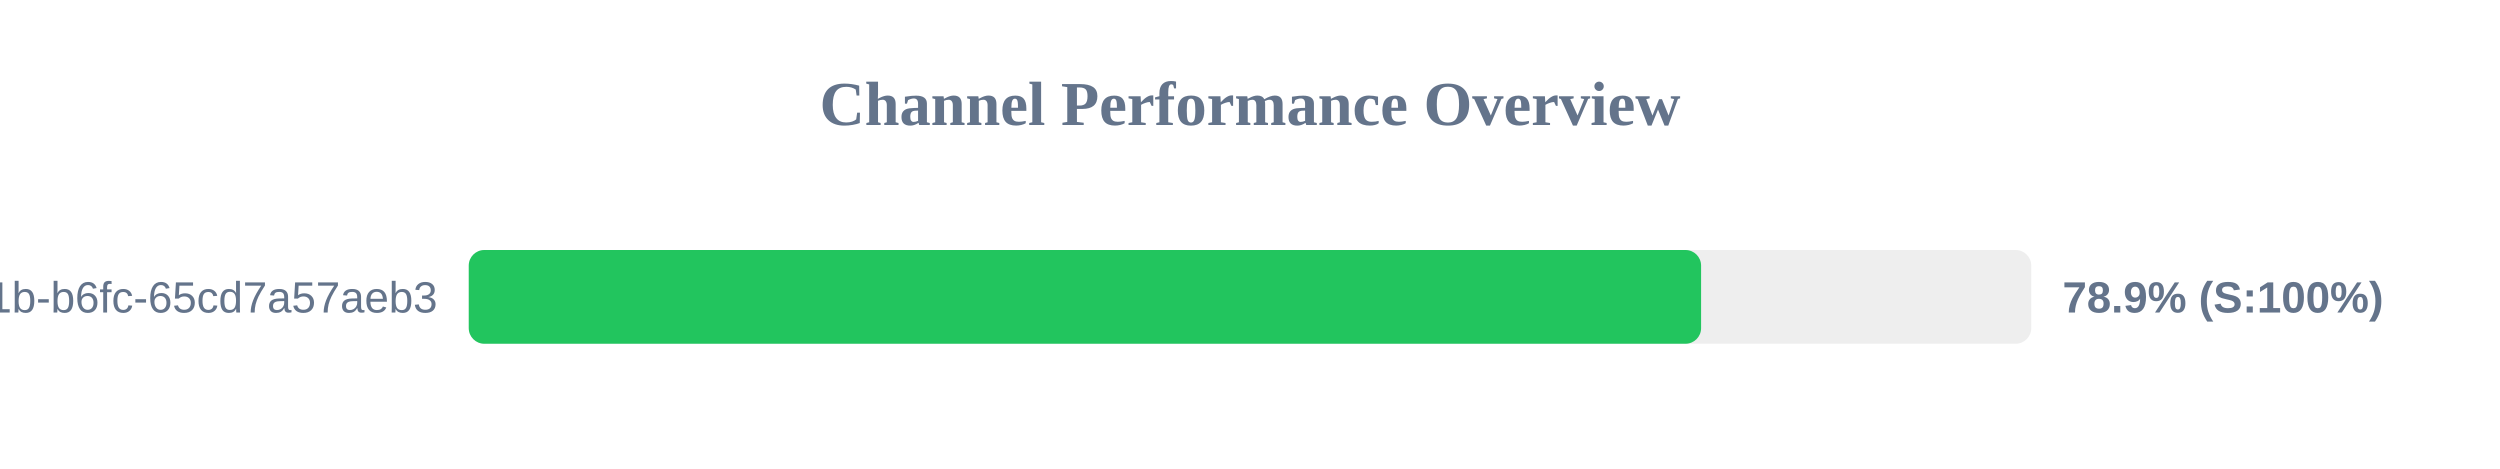
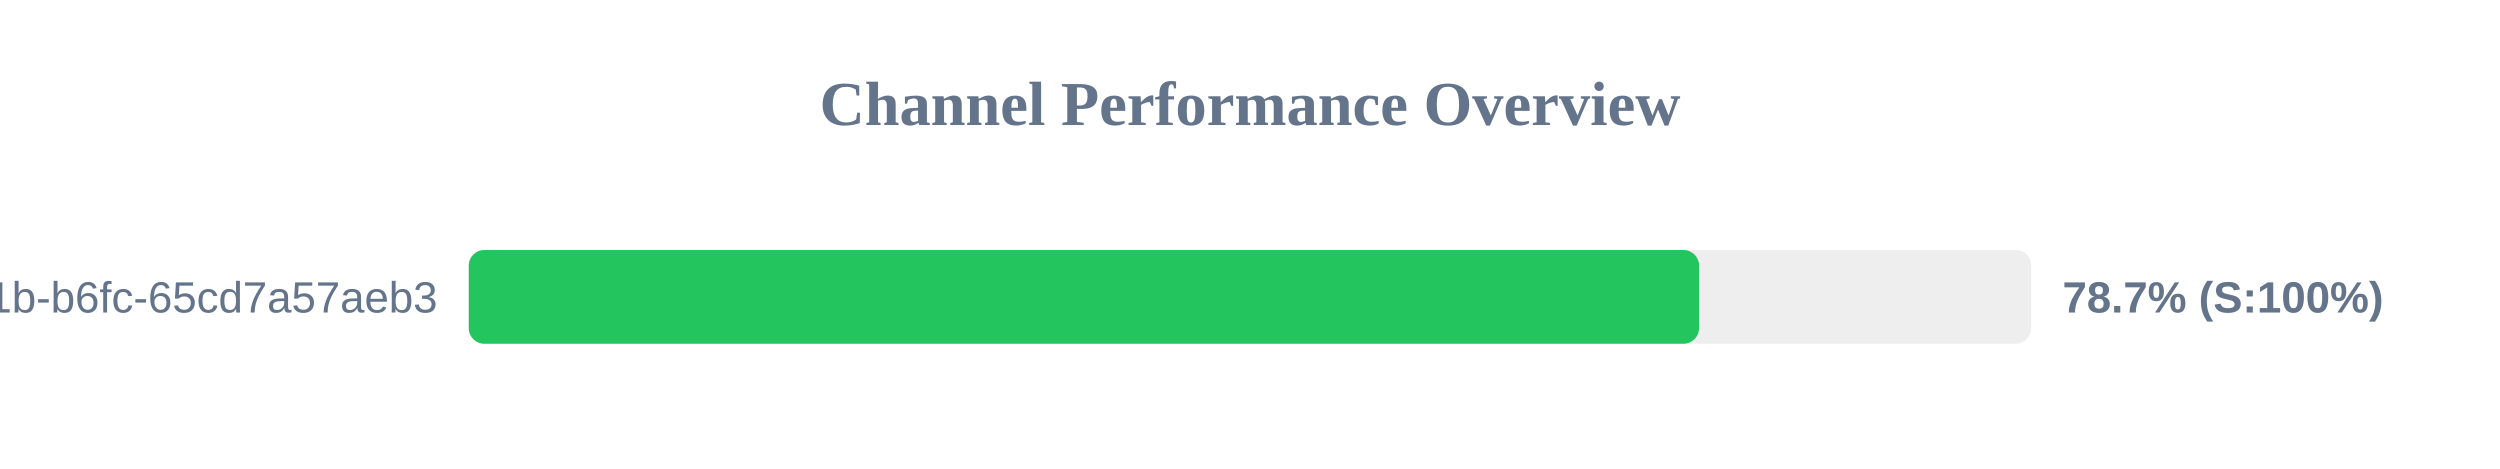
<svg xmlns="http://www.w3.org/2000/svg" width="800" height="150" version="1.1">
  <style>
        .row { font: 14px Arial; fill: #64748b; }
        .score { font: bold 14px Arial; fill: #64748b; }
    </style>
  <text x="400" y="40" text-anchor="middle" font-size="20px" font-weight="bold" fill="#64748b">Channel Performance Overview</text>
  <rect x="150" y="80" width="500" height="30" fill="#eee" rx="5" />
-   <rect x="150" y="80" width="394.35" height="30" fill="#22c55e" rx="5" />
+   <rect x="150" y="80" width="393.7" height="30" fill="#22c55e" rx="5" />
  <text x="140" y="100" text-anchor="end" class="row">?uuid=9c859345-959f-491b-b6fc-65cd7a57aeb3</text>
-   <text x="660" y="100" text-anchor="start" class="score">78.9% (S:100%)</text>
+   <text x="660" y="100" text-anchor="start" class="score">78.7% (S:100%)</text>
</svg>
